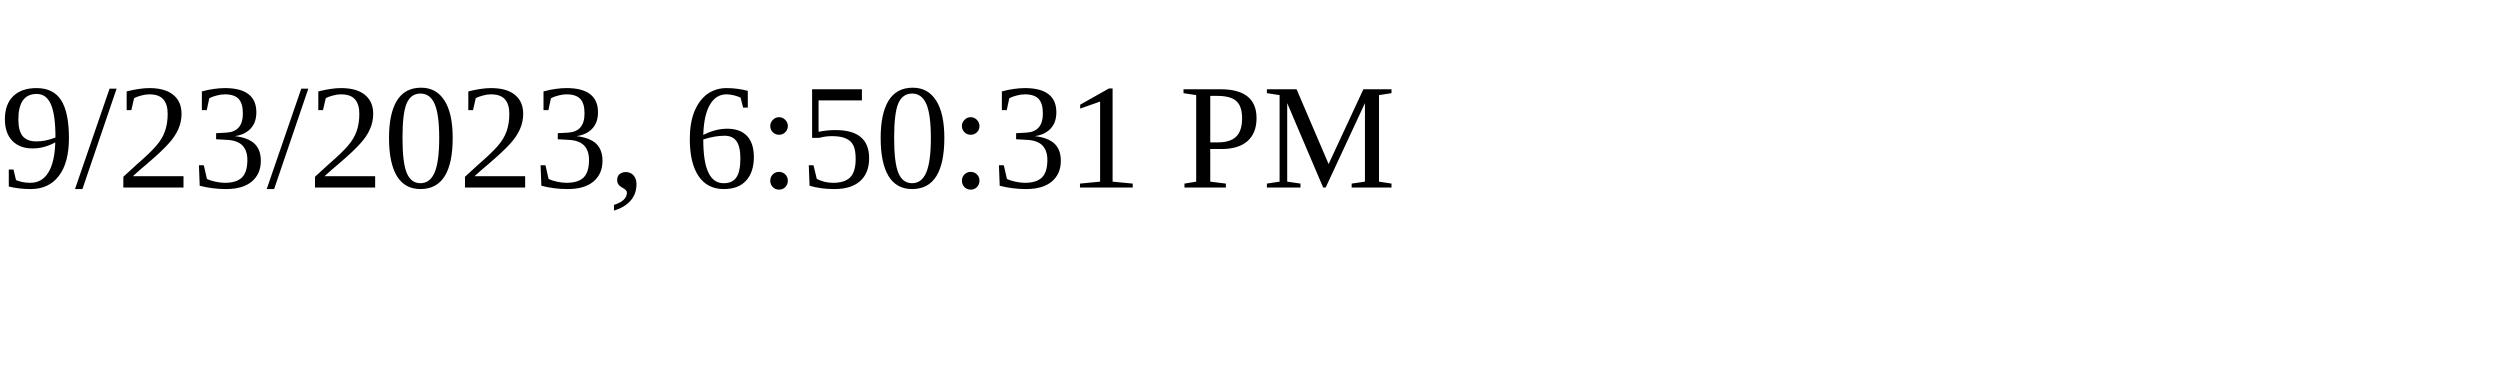
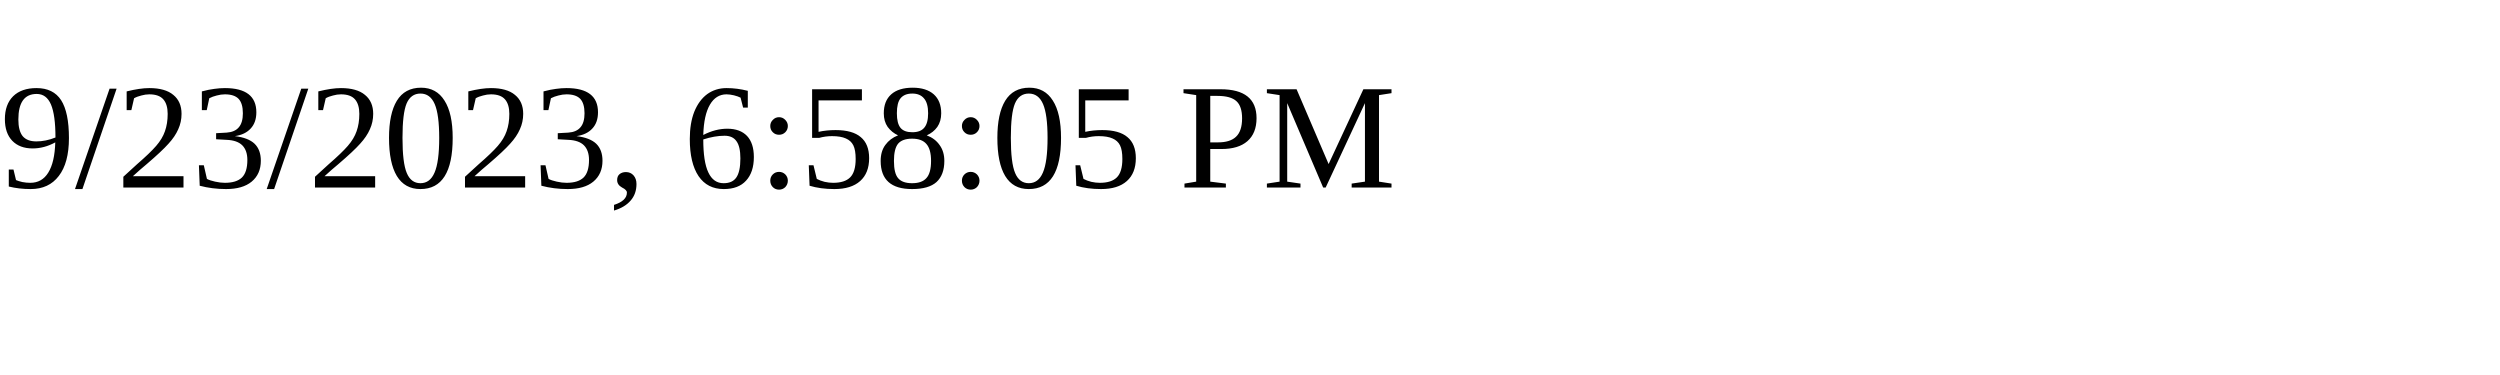
<svg xmlns="http://www.w3.org/2000/svg" height="30" width="200">
-   <text x="0" y="15">9/23/2023, 6:50:31 PM</text>
+   <text x="0" y="15">9/23/2023, 6:58:05 PM</text>
</svg>
